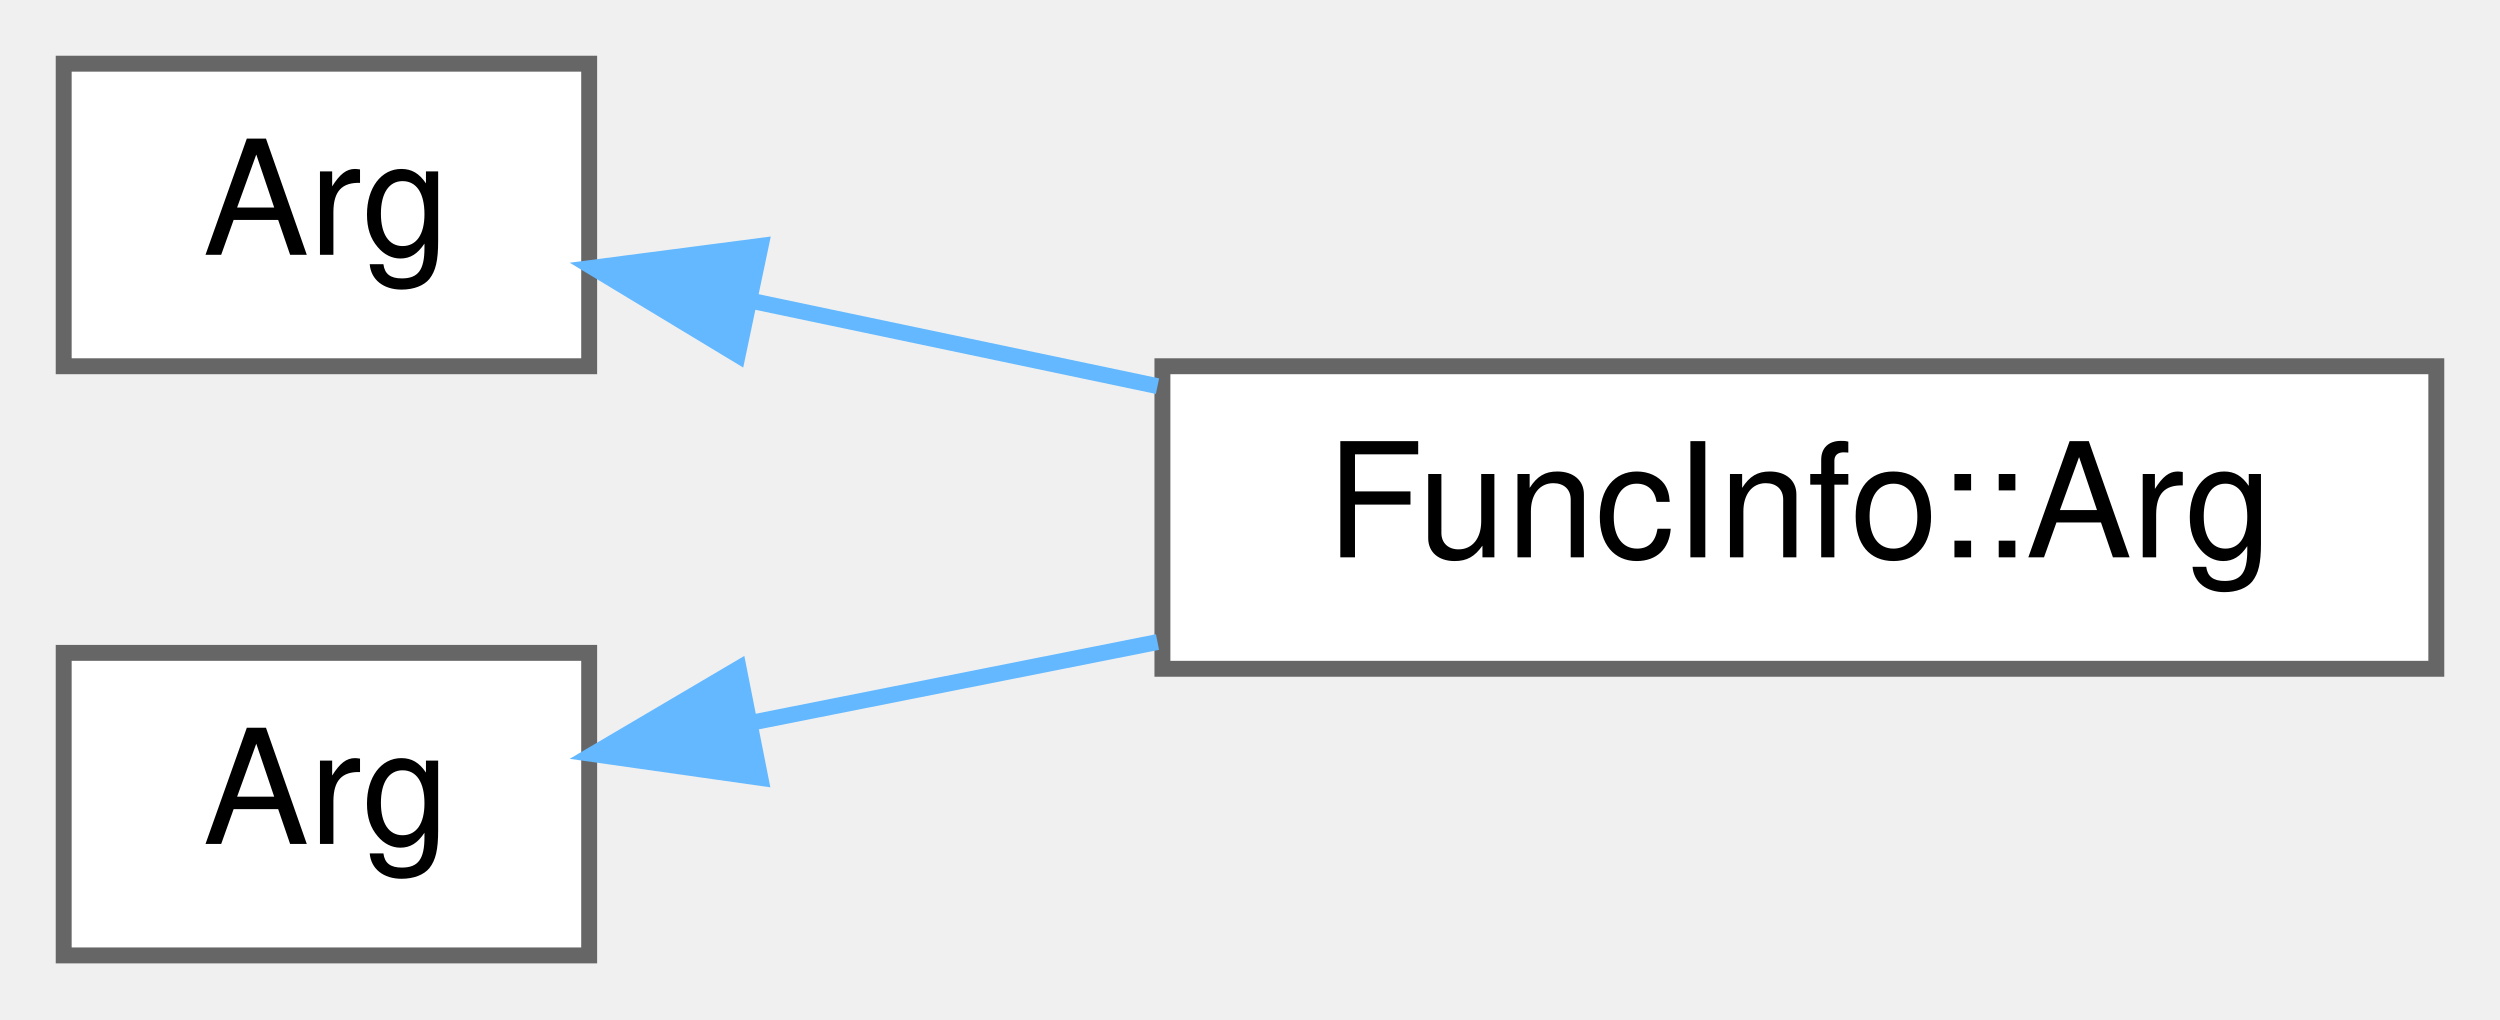
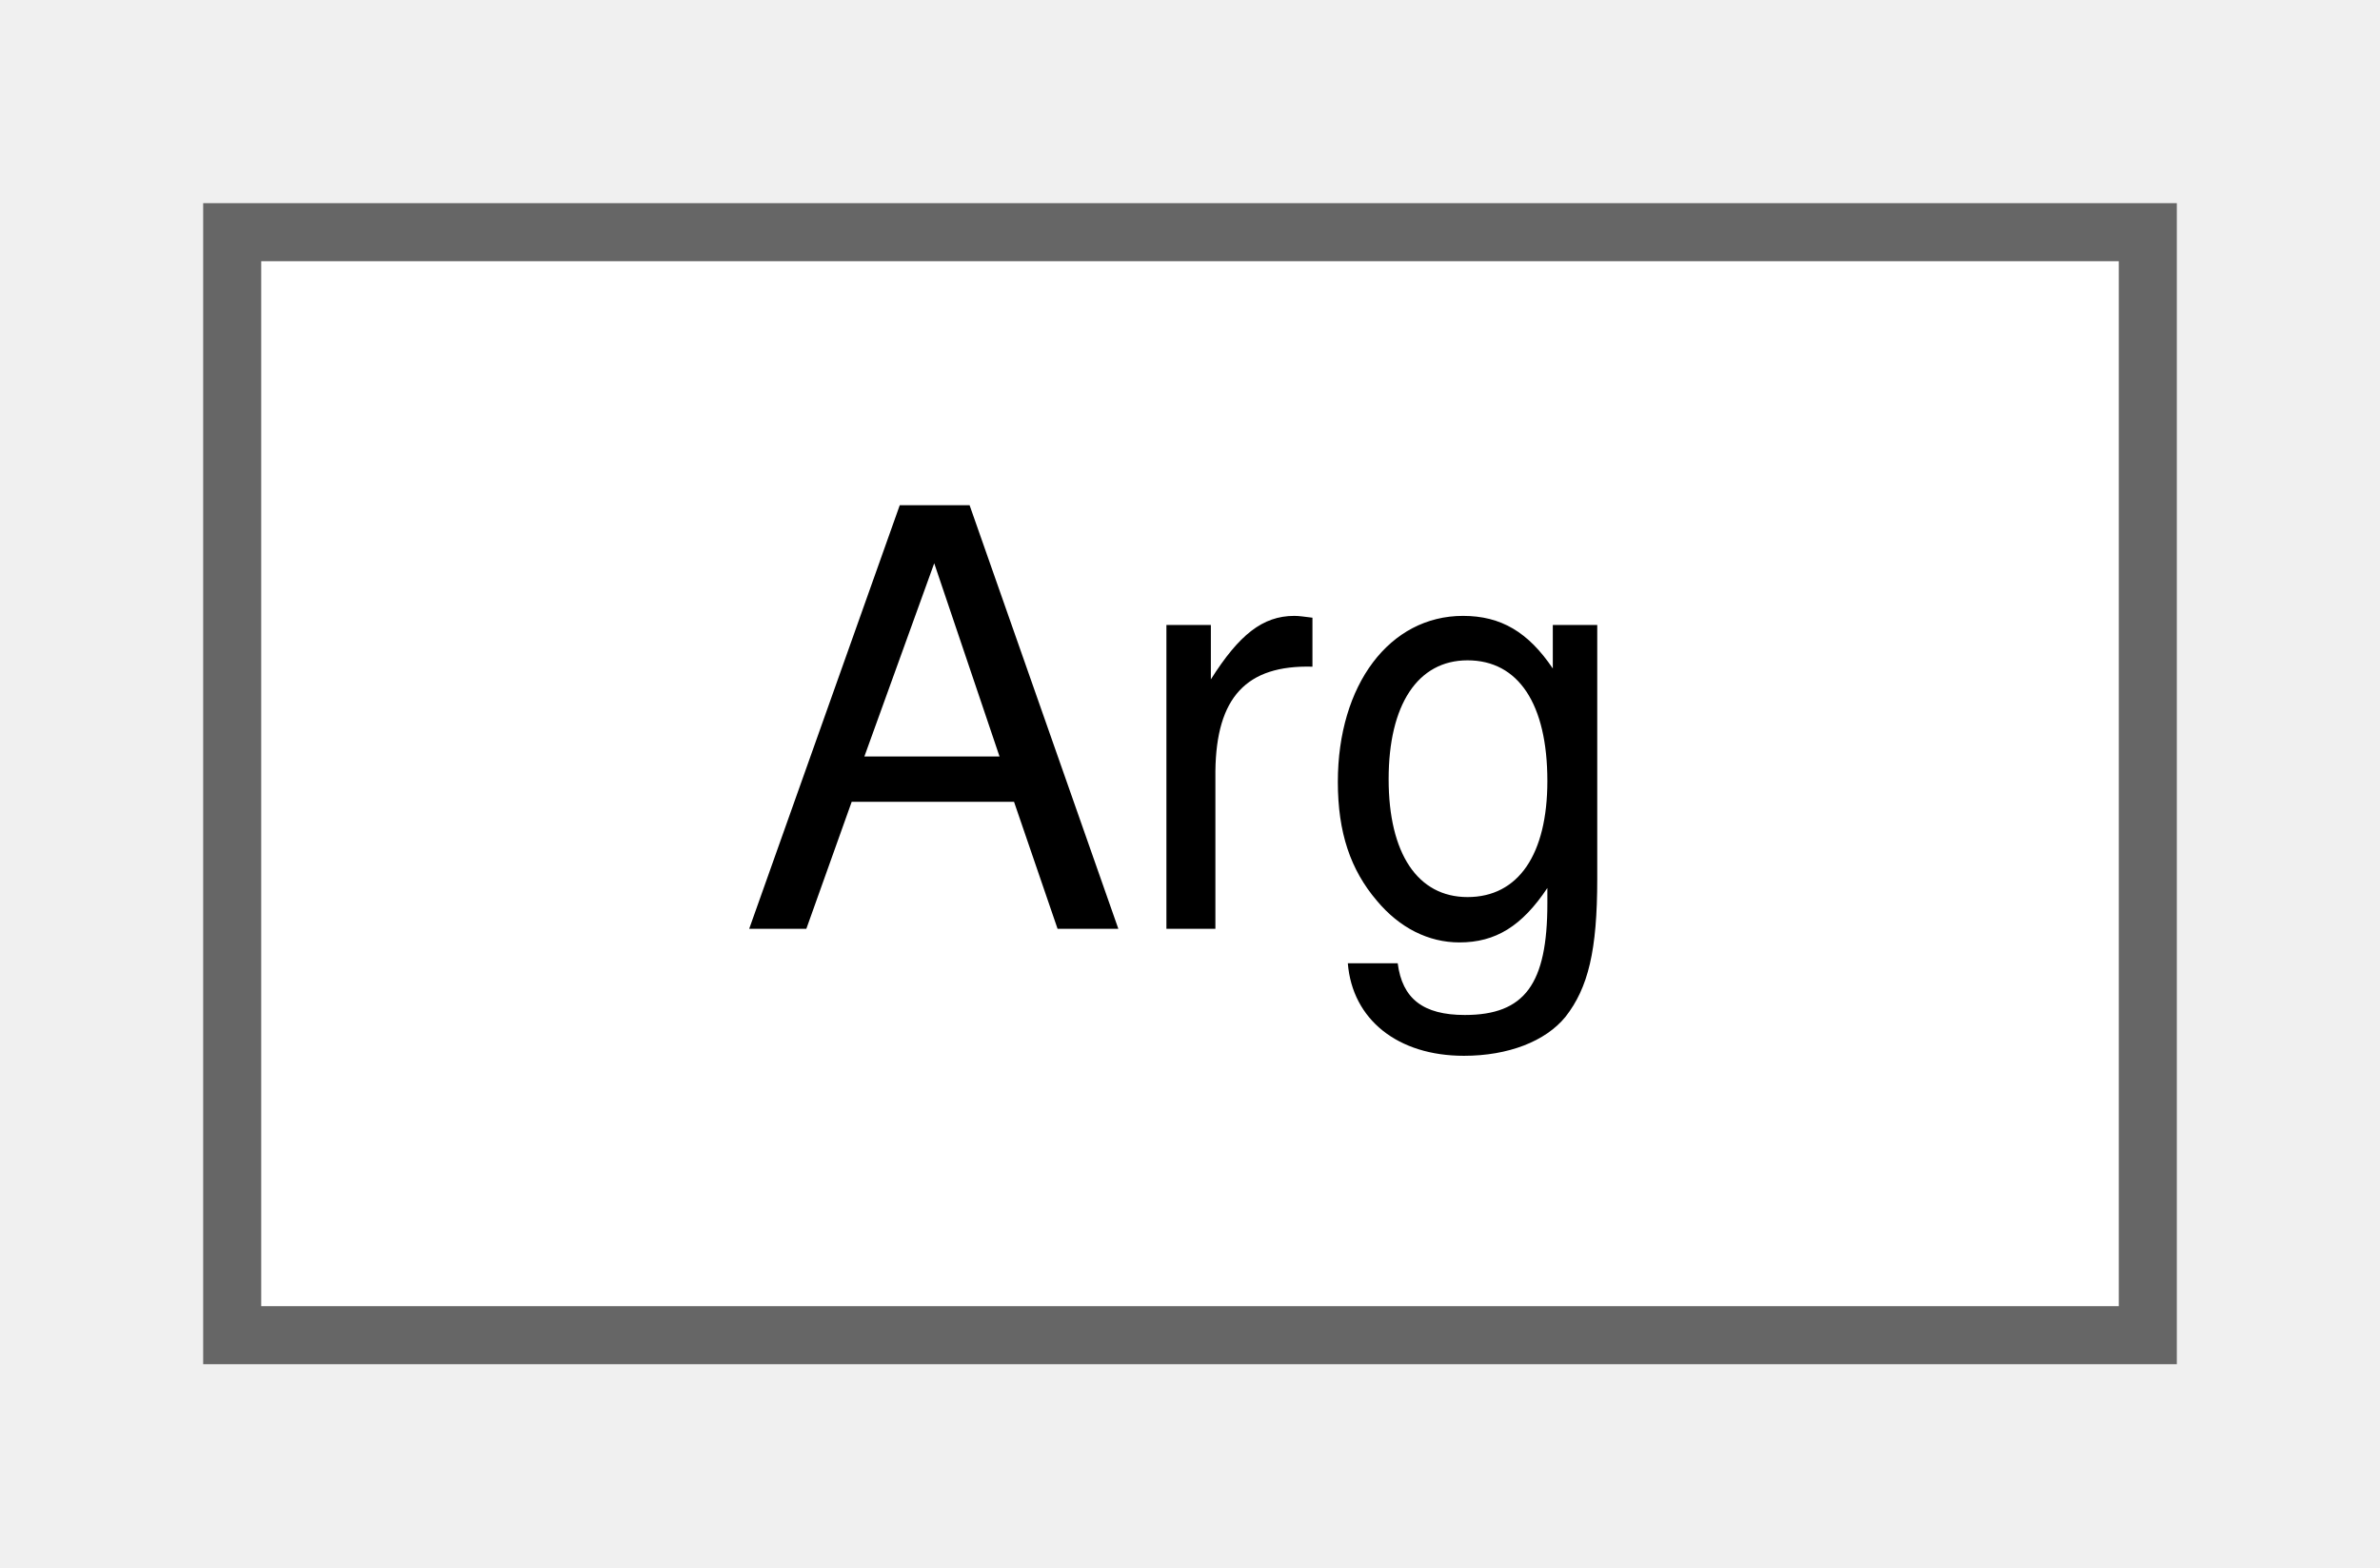
- <svg xmlns="http://www.w3.org/2000/svg" xmlns:xlink="http://www.w3.org/1999/xlink" width="157pt" height="64pt" viewBox="0.00 0.00 157.00 64.00">
-   <g id="graph0" class="graph" transform="scale(1 1) rotate(0) translate(4 60)">
+ <svg xmlns="http://www.w3.org/2000/svg" xmlns:xlink="http://www.w3.org/1999/xlink" width="41pt" height="27pt" viewBox="0.00 0.00 41.00 27.00">
+   <g id="graph0" class="graph" transform="scale(1 1) rotate(0) translate(4 23)">
    <g id="Node000000" class="node">
      <g id="a_Node000000">
-         <a xlink:href="classWEBCFACE__NS_1_1Common_1_1Arg.html" target="_top" xlink:title="引数の情報を表す。">
-           <polygon fill="white" stroke="#666666" points="33,-56 0,-56 0,-37 33,-37 33,-56" />
-           <text text-anchor="middle" x="16.5" y="-44" font-family="Helvetica,sans-Serif" font-size="10.00">Arg</text>
-         </a>
-       </g>
-     </g>
-     <g id="Node000001" class="node">
-       <g id="a_Node000001">
-         <a xlink:href="structWEBCFACE__NS_1_1Message_1_1FuncInfo_1_1Arg.html" target="_top" xlink:title=" ">
-           <polygon fill="white" stroke="#666666" points="149,-37 69,-37 69,-18 149,-18 149,-37" />
-           <text text-anchor="middle" x="109" y="-25" font-family="Helvetica,sans-Serif" font-size="10.00">FuncInfo::Arg</text>
-         </a>
-       </g>
-     </g>
-     <g id="edge1_Node000000_Node000001" class="edge">
-       <g id="a_edge1_Node000000_Node000001">
-         <a xlink:title=" ">
-           <path fill="none" stroke="#63b8ff" d="M43.32,-41.08C51.22,-39.42 60.1,-37.56 68.69,-35.75" />
-           <polygon fill="#63b8ff" stroke="#63b8ff" points="42.33,-37.71 33.26,-43.19 43.77,-44.56 42.33,-37.71" />
-         </a>
-       </g>
-     </g>
-     <g id="Node000002" class="node">
-       <g id="a_Node000002">
-         <a xlink:href="classWEBCFACE__NS_1_1Common_1_1Arg.html" target="_top" xlink:title="引数の情報を表す。">
+         <a xlink:href="classwebcface_1_1Common_1_1Arg.html" target="_top" xlink:title="引数の情報を表す。">
          <polygon fill="white" stroke="#666666" points="33,-19 0,-19 0,0 33,0 33,-19" />
          <text text-anchor="middle" x="16.5" y="-7" font-family="Helvetica,sans-Serif" font-size="10.00">Arg</text>
        </a>
      </g>
    </g>
-     <g id="edge2_Node000002_Node000001" class="edge">
-       <g id="a_edge2_Node000002_Node000001">
-         <a xlink:title=" ">
-           <path fill="none" stroke="#63b8ff" d="M43.32,-14.64C51.22,-16.21 60.1,-17.97 68.69,-19.68" />
-           <polygon fill="#63b8ff" stroke="#63b8ff" points="43.75,-11.15 33.26,-12.64 42.39,-18.02 43.75,-11.15" />
-         </a>
-       </g>
-     </g>
  </g>
</svg>
